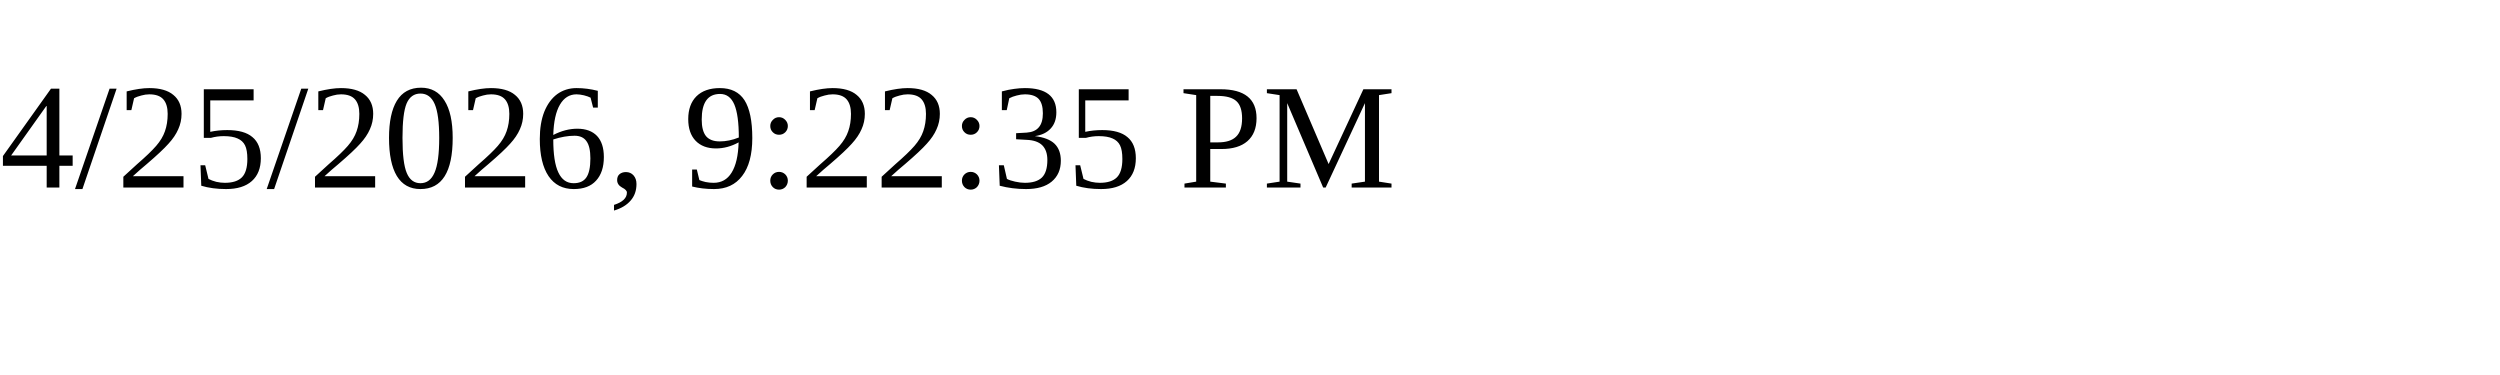
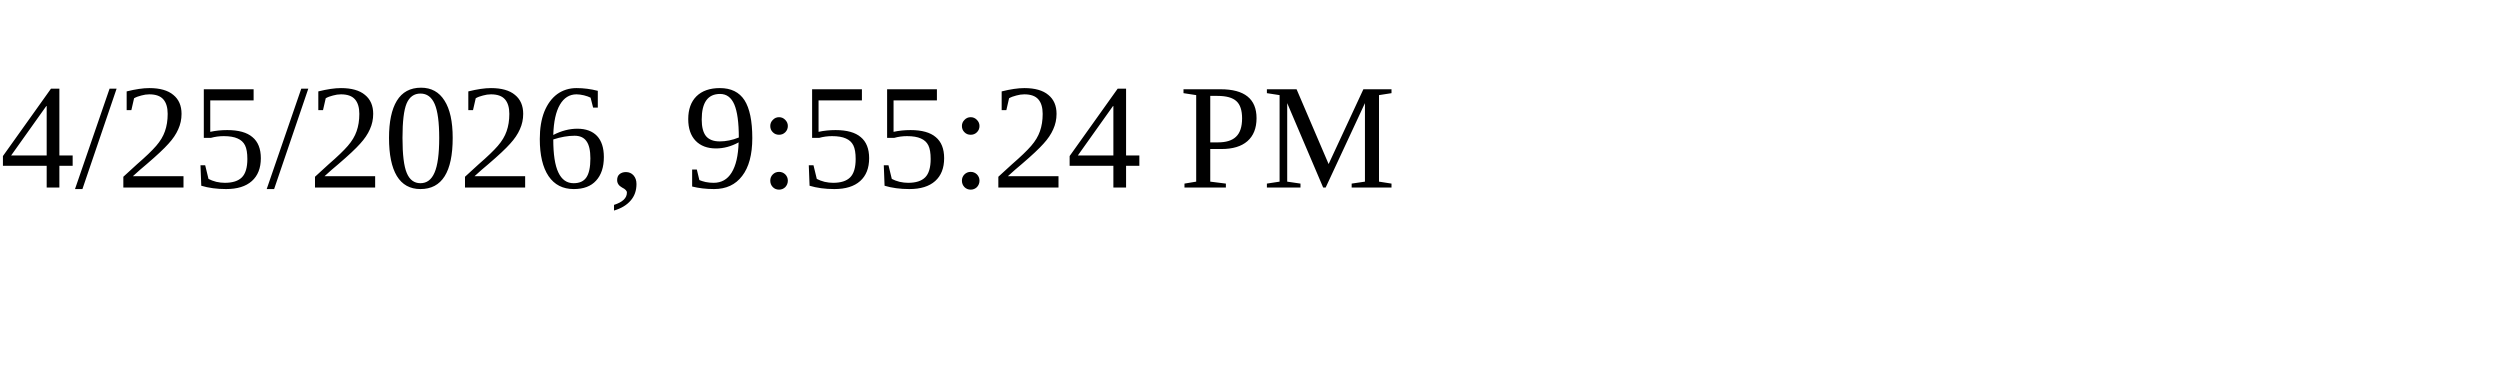
<svg xmlns="http://www.w3.org/2000/svg" height="30" width="200">
-   <text x="0" y="15">4/25/2026, 9:22:35 PM</text>
+   <text x="0" y="15">4/25/2026, 9:55:24 PM</text>
</svg>
